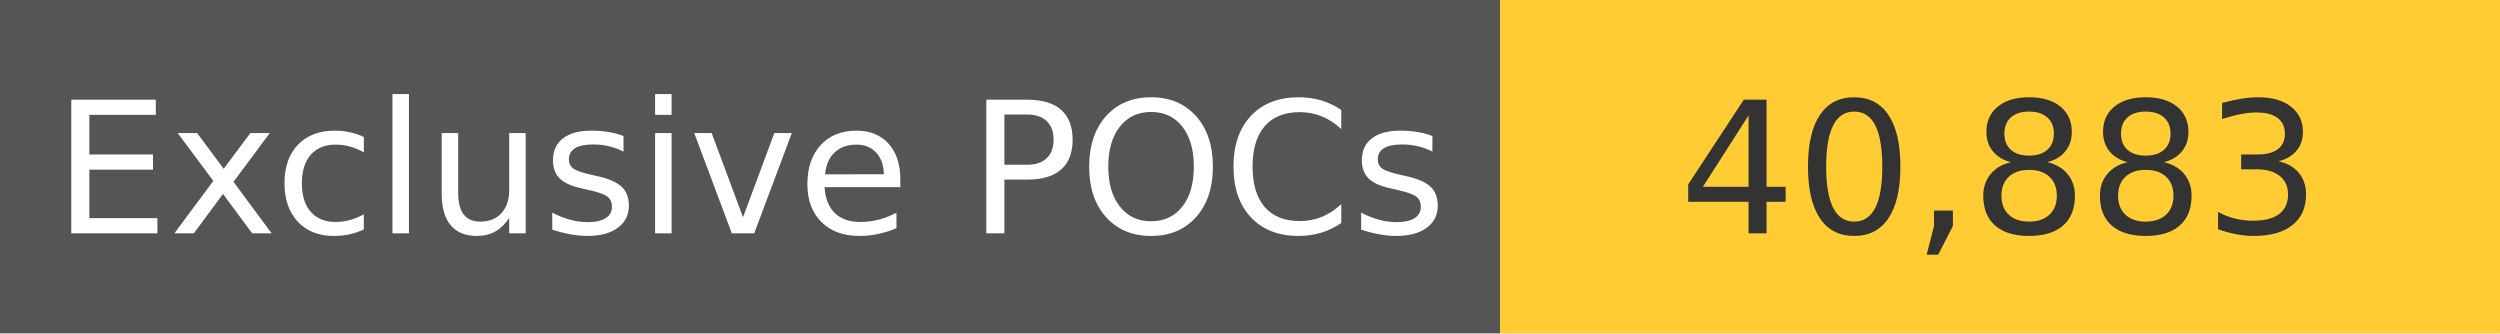
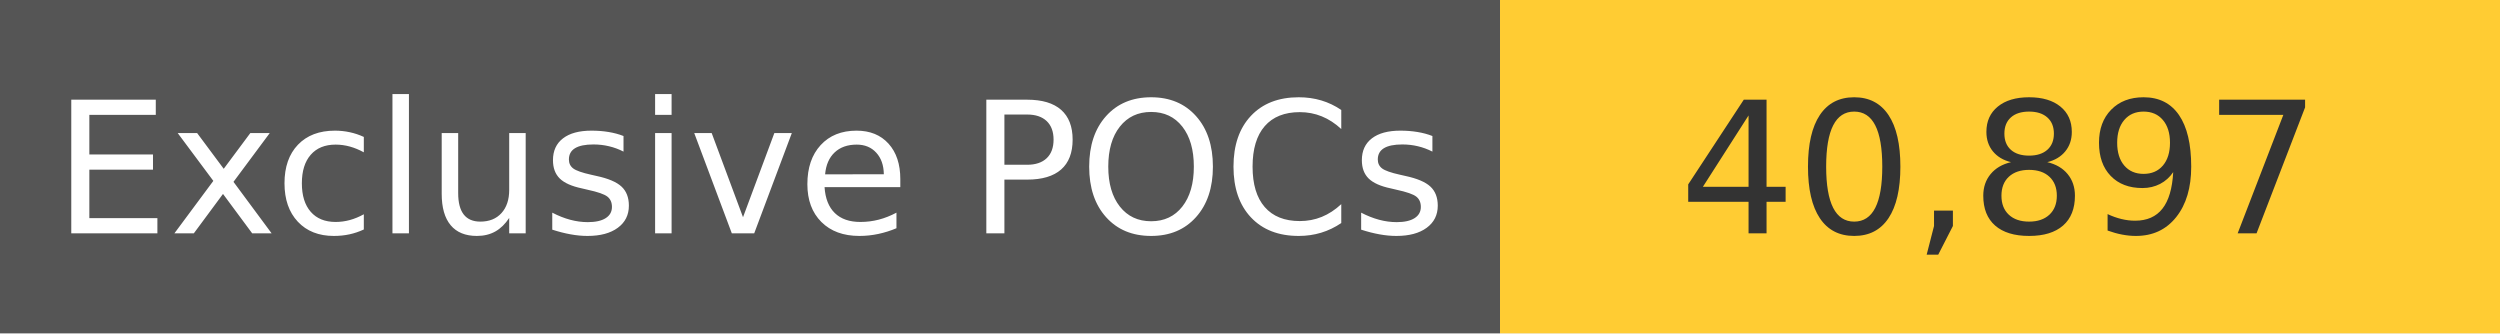
<svg xmlns="http://www.w3.org/2000/svg" width="150" height="20" role="img">
  <linearGradient id="s" x2="0" y2="100%">
    <stop offset="0" stop-color="#bbb" stop-opacity=".1" />
    <stop offset="1" stop-opacity=".1" />
  </linearGradient>
  <g>
    <rect width="90" height="20" fill="#555" />
    <rect x="90" width="267" height="20" fill="#ffcc33" />
  </g>
  <g fill="#fff" text-anchor="middle" font-family="Verdana,Geneva,DejaVu Sans,sans-serif" text-rendering="geometricPrecision" font-size="110">
    <text x="450" y="140" transform="scale(.1)" fill="#fff">
            Exclusive POCs
        </text>
    <text x="1200" y="140" transform="scale(.1)" fill="#333">
-             40,883
+             40,897
        </text>
  </g>
</svg>
